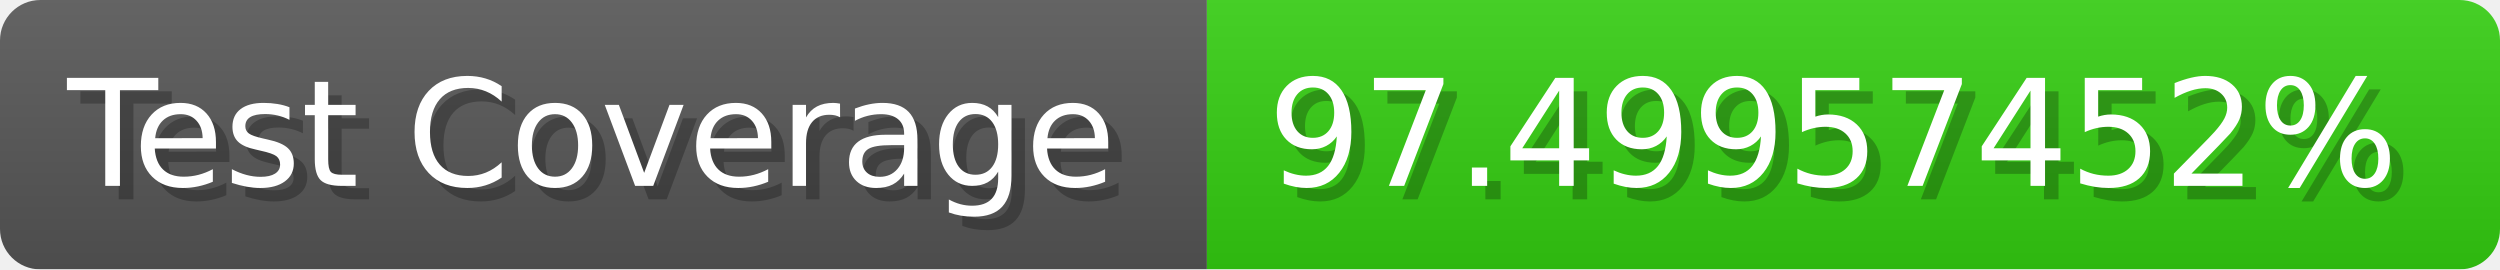
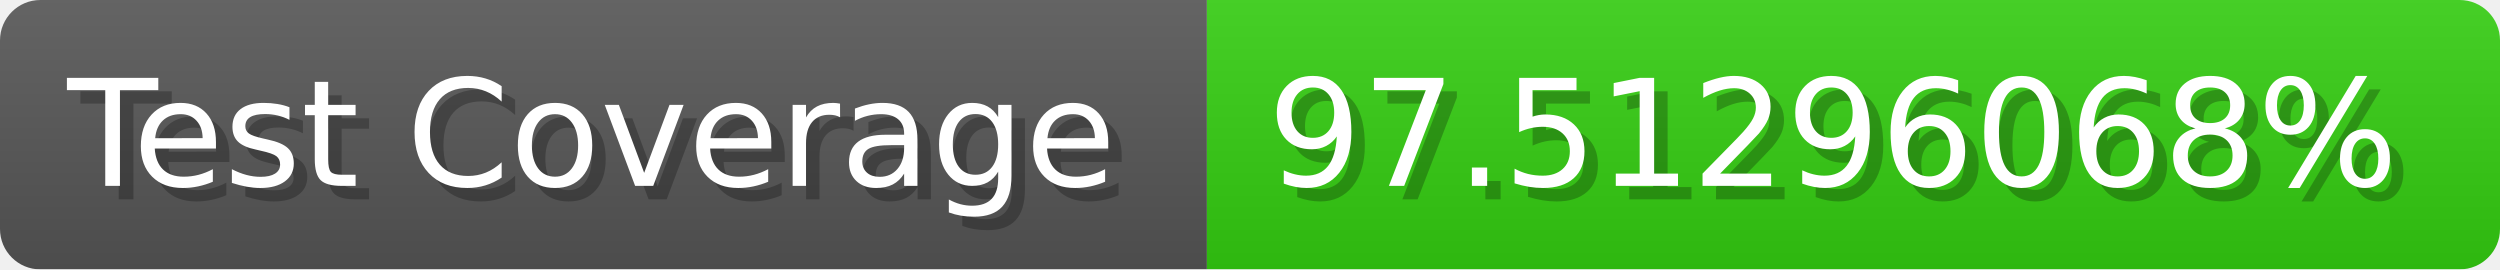
- <svg xmlns="http://www.w3.org/2000/svg" width="185.6" height="20" viewBox="0 0 1856 200" role="img" aria-label="Test Coverage: 97.49957452%">
+ <svg xmlns="http://www.w3.org/2000/svg" width="185.6" height="20" viewBox="0 0 1856 200" role="img" aria-label="Test Coverage: 97.51296068%">
  <linearGradient id="a" x2="0" y2="100%">
    <stop offset="0" stop-opacity=".1" stop-color="#EEE" />
    <stop offset="1" stop-opacity=".1" />
  </linearGradient>
  <mask id="m">
    <rect width="1856" height="200" rx="30" fill="#FFF" />
  </mask>
  <g mask="url(#m)">
    <rect width="896" height="200" fill="#555" />
    <rect width="960" height="200" fill="#3C1" x="896" />
    <rect width="1856" height="200" fill="url(#a)" />
  </g>
  <g aria-hidden="true" fill="#fff" text-anchor="start" font-family="Verdana,DejaVu Sans,sans-serif" font-size="110">
    <text x="60" y="148" textLength="796" fill="#000" opacity="0.25">Test Coverage</text>
    <text x="50" y="138" textLength="796">Test Coverage</text>
-     <text x="951" y="148" textLength="860" fill="#000" opacity="0.25">97.49957452%</text>
-     <text x="941" y="138" textLength="860">97.49957452%</text>
+     <text x="951" y="148" textLength="860" fill="#000" opacity="0.25">97.51296068%</text>
+     <text x="941" y="138" textLength="860">97.51296068%</text>
  </g>
</svg>
